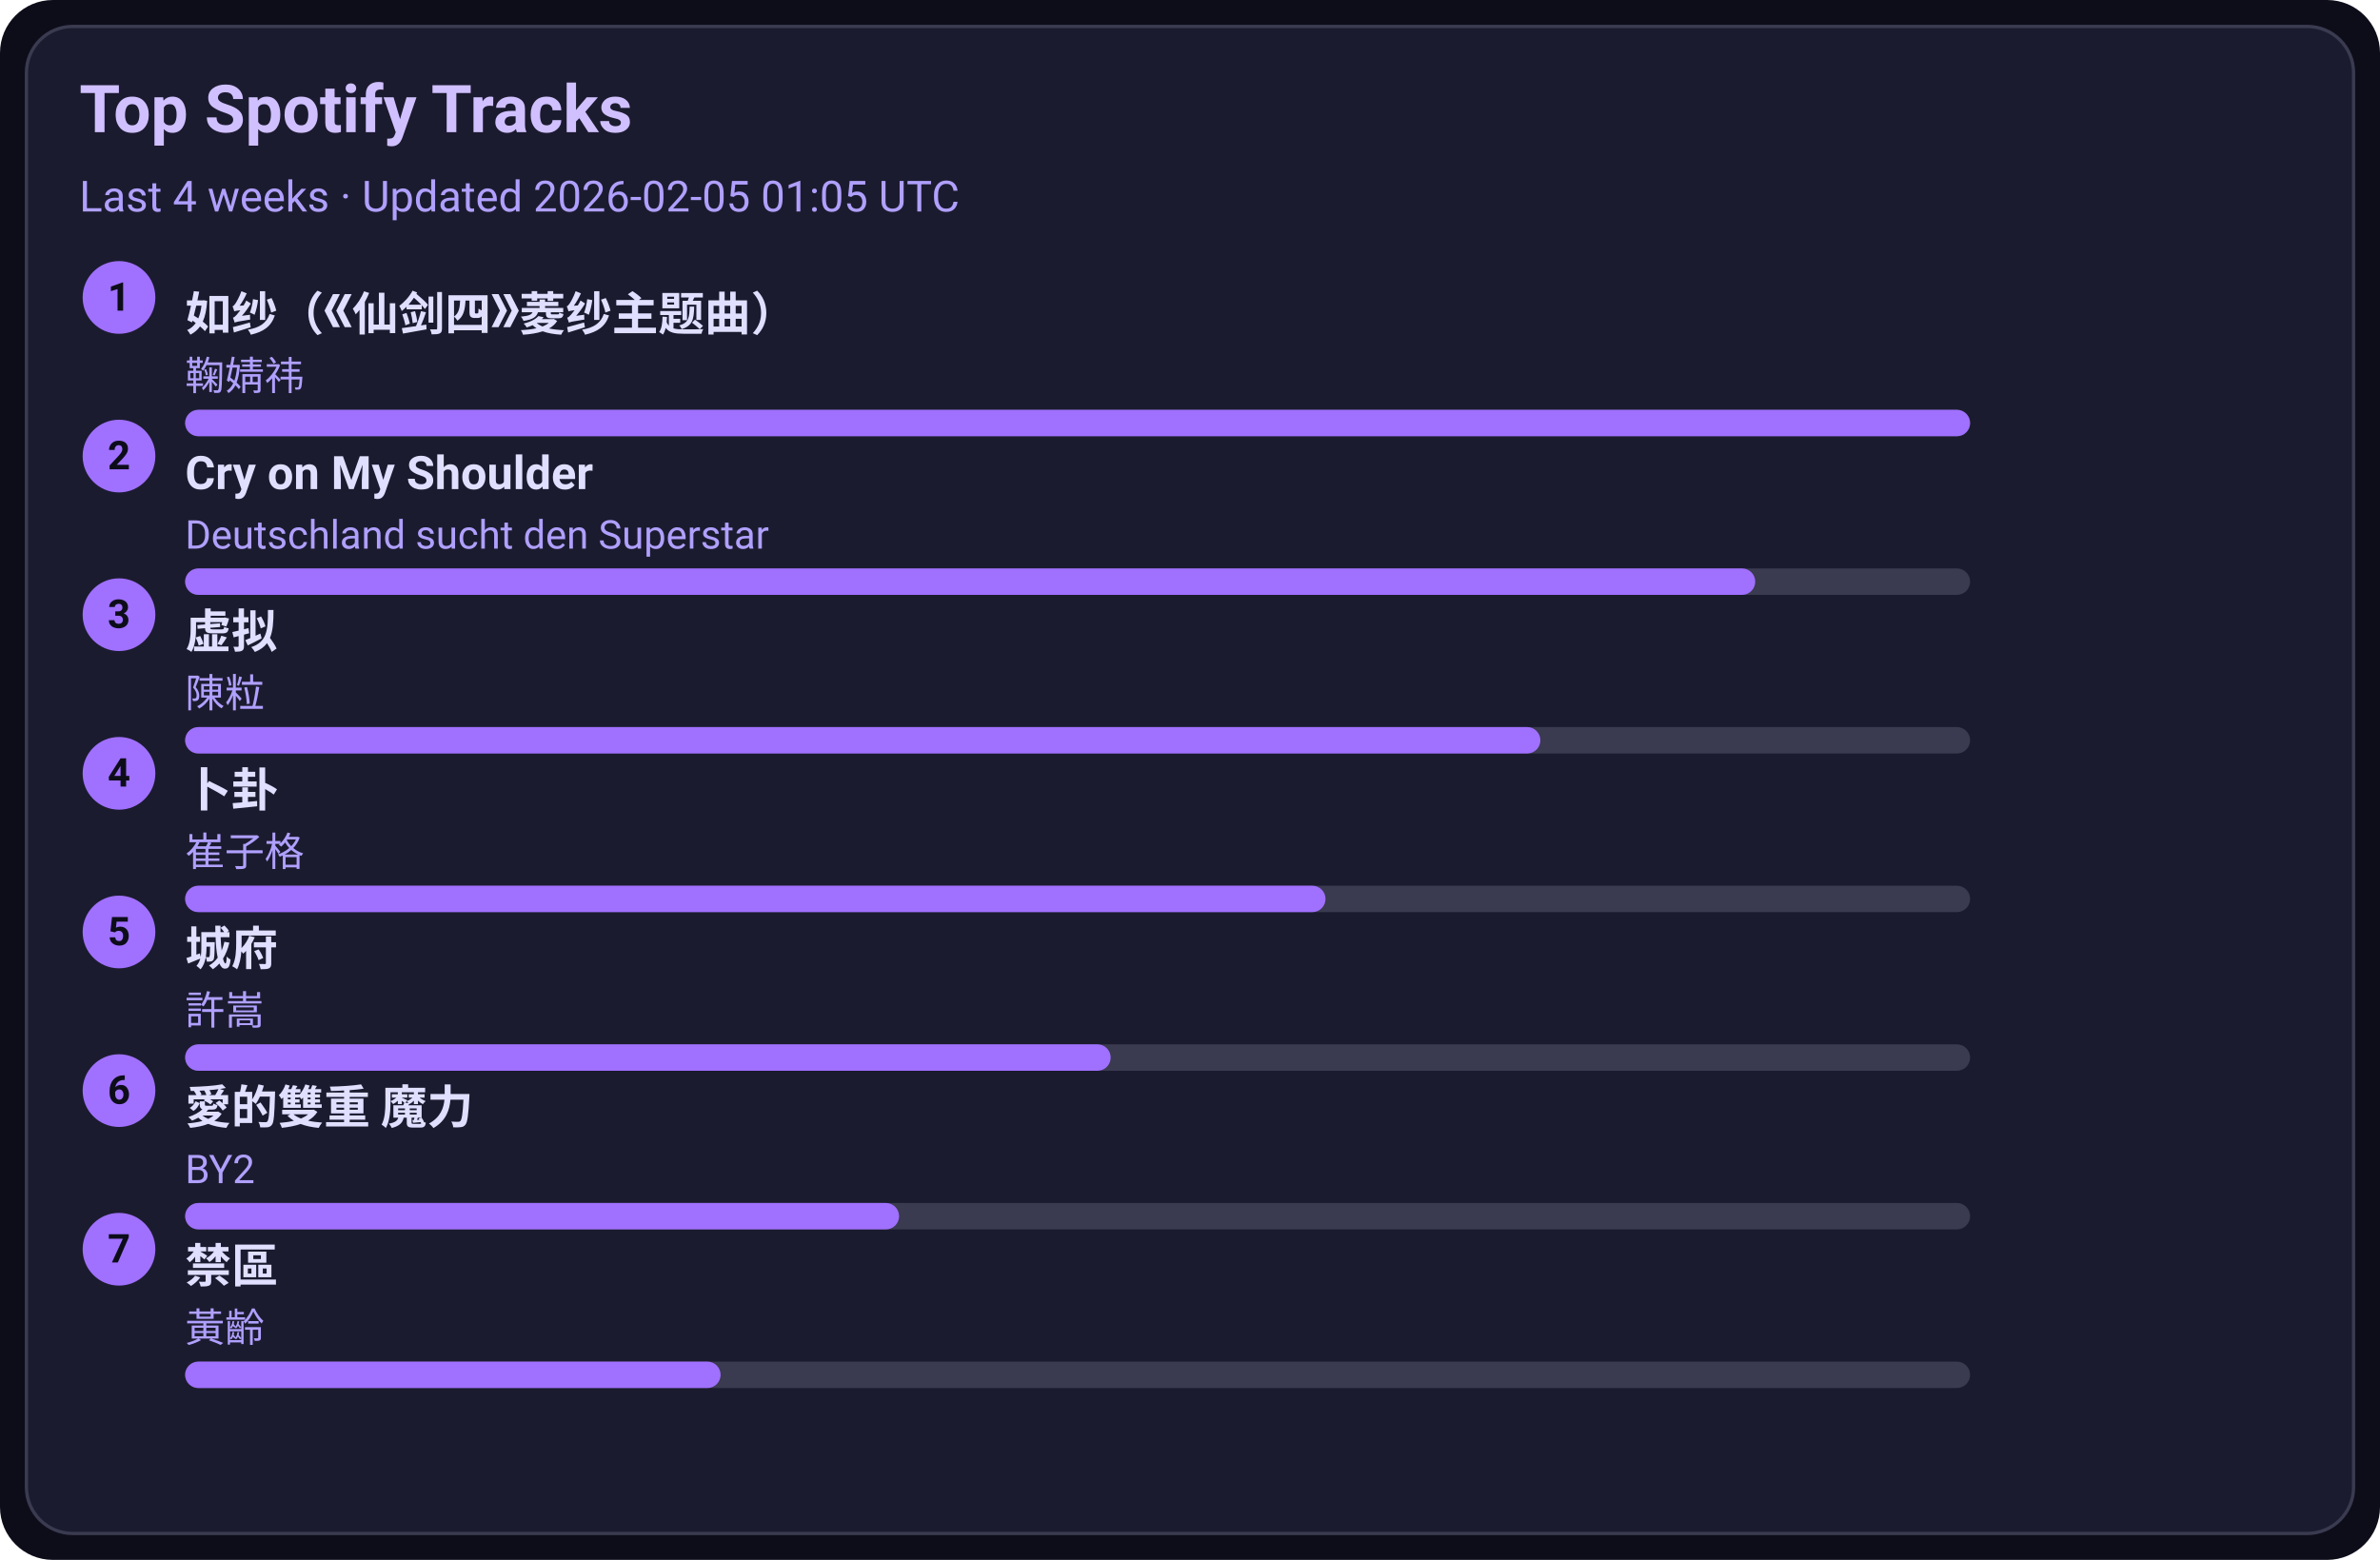
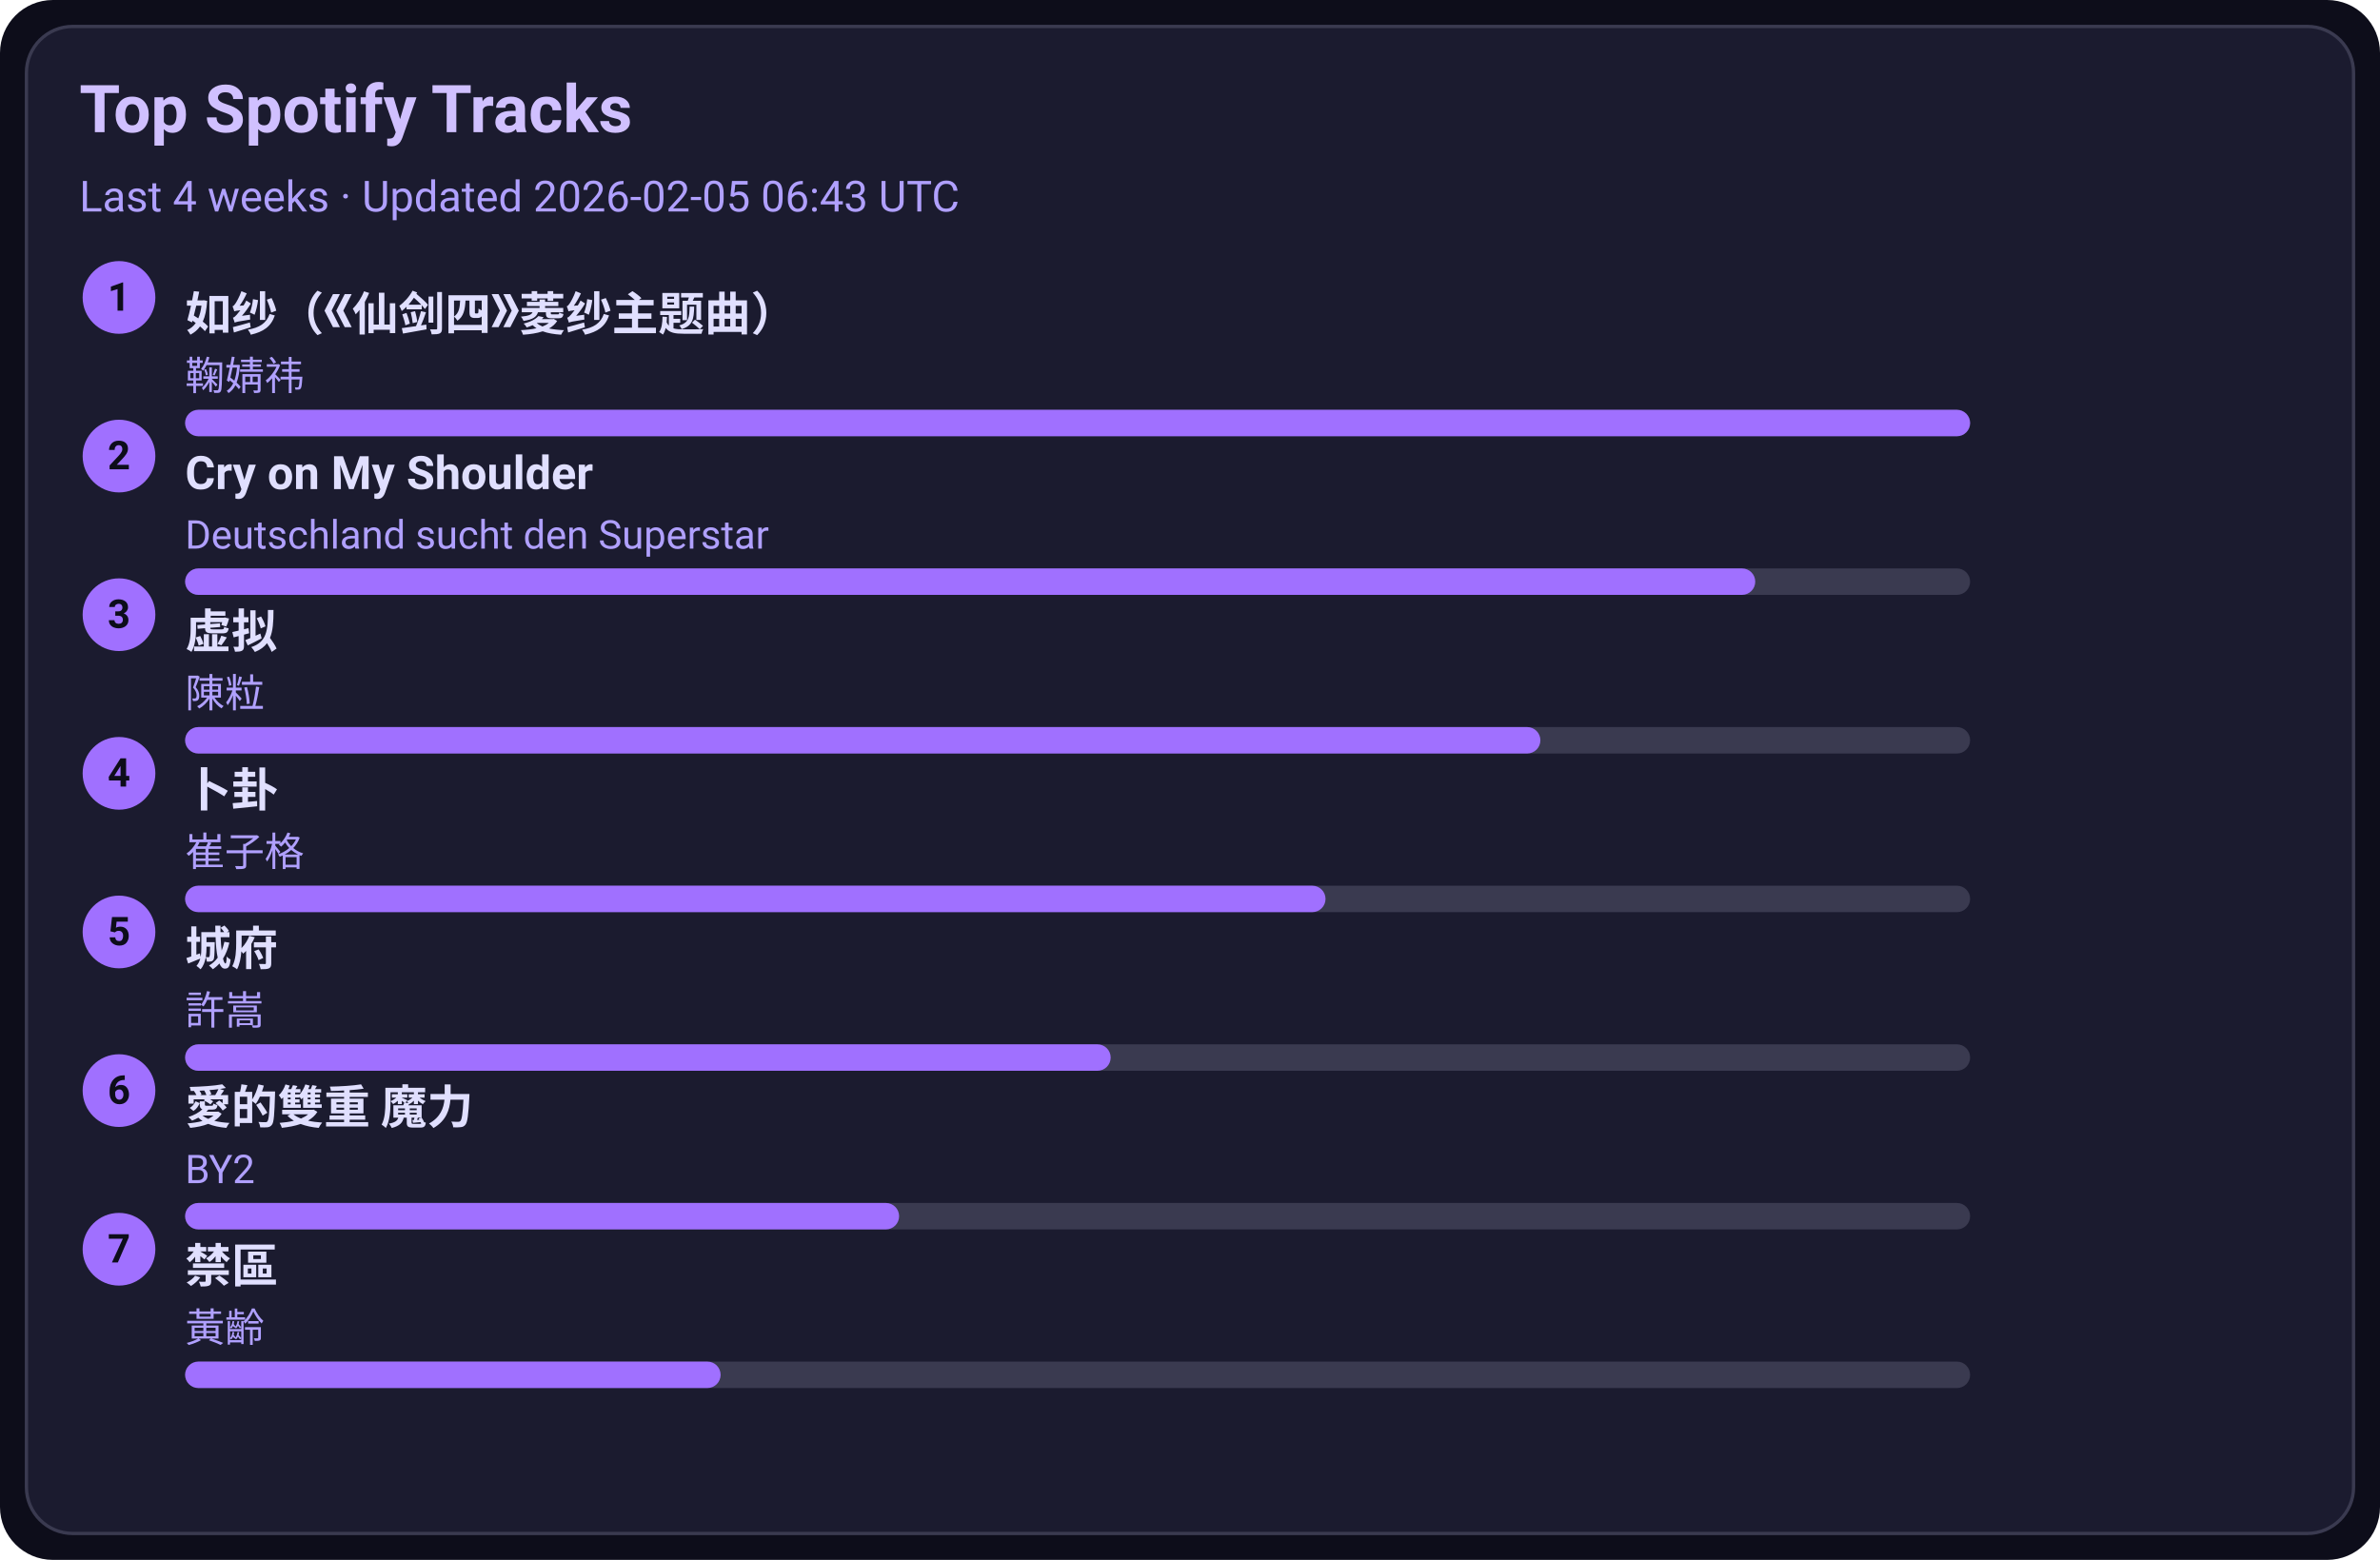
<svg xmlns="http://www.w3.org/2000/svg" width="720" height="472" viewBox="0 0 720 472">
  <style>text{font-family:-apple-system,BlinkMacSystemFont,Segoe UI,Roboto,Ubuntu,Helvetica Neue,Arial,Noto Sans,sans-serif}</style>
  <rect width="720" height="472" rx="16" fill="#0d0d1a" />
  <rect x="8" y="8" width="704" height="456" rx="14" fill="#1b1b2f" stroke="#3a3a50" />
  <text x="24" y="40" font-size="20" fill="#d0c0ff" font-weight="600">Top Spotify Tracks</text>
-   <text x="24" y="64" font-size="13" fill="#b0a0ff">Last 4 weeks · Updated 2026-02-05 01:05 UTC</text>
+   <text x="24" y="64" font-size="13" fill="#b0a0ff">Last 4 weeks · Updated 2026-02-05 06:43 UTC</text>
  <circle cx="36" cy="90" r="11" fill="#a070ff" />
  <text x="36" y="94" text-anchor="middle" font-size="12" fill="#0d0d1a" font-weight="700">1</text>
  <a href="https://open.spotify.com/track/69FUNgvEVkNbHq43lgvdme" target="_blank" rel="noopener noreferrer">
    <text x="56" y="100" font-size="14" fill="#e0dfff" font-weight="600">如纱（《仙剑四》菱纱主题曲）</text>
  </a>
  <text x="56" y="118" font-size="12" fill="#b0a0ff">鞠婧祎</text>
  <rect x="56" y="124" width="540" height="8" rx="4" fill="#3a3a50" />
  <rect x="56" y="124" width="540" height="8" rx="4" fill="#a070ff" />
  <circle cx="36" cy="138" r="11" fill="#a070ff" />
  <text x="36" y="142" text-anchor="middle" font-size="12" fill="#0d0d1a" font-weight="700">2</text>
  <a href="https://open.spotify.com/track/6usmG2MoD0C0Lc2pNgCVWV" target="_blank" rel="noopener noreferrer">
    <text x="56" y="148" font-size="14" fill="#e0dfff" font-weight="600">Cry on My Shoulder</text>
  </a>
  <text x="56" y="166" font-size="12" fill="#b0a0ff">Deutschland sucht den Superstar</text>
  <rect x="56" y="172" width="540" height="8" rx="4" fill="#3a3a50" />
  <rect x="56" y="172" width="475" height="8" rx="4" fill="#a070ff" />
  <circle cx="36" cy="186" r="11" fill="#a070ff" />
  <text x="36" y="190" text-anchor="middle" font-size="12" fill="#0d0d1a" font-weight="700">3</text>
  <a href="https://open.spotify.com/track/5l9sg05BhpfsdLfRvjGsAf" target="_blank" rel="noopener noreferrer">
    <text x="56" y="196" font-size="14" fill="#e0dfff" font-weight="600">虚拟</text>
  </a>
  <text x="56" y="214" font-size="12" fill="#b0a0ff">陳粒</text>
  <rect x="56" y="220" width="540" height="8" rx="4" fill="#3a3a50" />
  <rect x="56" y="220" width="410" height="8" rx="4" fill="#a070ff" />
  <circle cx="36" cy="234" r="11" fill="#a070ff" />
  <text x="36" y="238" text-anchor="middle" font-size="12" fill="#0d0d1a" font-weight="700">4</text>
  <a href="https://open.spotify.com/track/4ToeYifpQaikbYa7krOD6s" target="_blank" rel="noopener noreferrer">
    <text x="56" y="244" font-size="14" fill="#e0dfff" font-weight="600">卜卦</text>
  </a>
  <text x="56" y="262" font-size="12" fill="#b0a0ff">崔子格</text>
  <rect x="56" y="268" width="540" height="8" rx="4" fill="#3a3a50" />
  <rect x="56" y="268" width="345" height="8" rx="4" fill="#a070ff" />
  <circle cx="36" cy="282" r="11" fill="#a070ff" />
  <text x="36" y="286" text-anchor="middle" font-size="12" fill="#0d0d1a" font-weight="700">5</text>
  <a href="https://open.spotify.com/track/4AmlSf7hye0QVpnHCcEoEw" target="_blank" rel="noopener noreferrer">
    <text x="56" y="292" font-size="14" fill="#e0dfff" font-weight="600">城府</text>
  </a>
  <text x="56" y="310" font-size="12" fill="#b0a0ff">許嵩</text>
  <rect x="56" y="316" width="540" height="8" rx="4" fill="#3a3a50" />
  <rect x="56" y="316" width="280" height="8" rx="4" fill="#a070ff" />
  <circle cx="36" cy="330" r="11" fill="#a070ff" />
  <text x="36" y="334" text-anchor="middle" font-size="12" fill="#0d0d1a" font-weight="700">6</text>
  <a href="https://open.spotify.com/track/0yYmS4k3R0TTdDhvOBxRVp" target="_blank" rel="noopener noreferrer">
    <text x="56" y="340" font-size="14" fill="#e0dfff" font-weight="600">愛的雙重 魔力</text>
  </a>
  <text x="56" y="358" font-size="12" fill="#b0a0ff">BY2</text>
  <rect x="56" y="364" width="540" height="8" rx="4" fill="#3a3a50" />
  <rect x="56" y="364" width="216" height="8" rx="4" fill="#a070ff" />
  <circle cx="36" cy="378" r="11" fill="#a070ff" />
  <text x="36" y="382" text-anchor="middle" font-size="12" fill="#0d0d1a" font-weight="700">7</text>
  <a href="https://open.spotify.com/track/5HAMeMgu9hGL5a8ZwNz6cp" target="_blank" rel="noopener noreferrer">
    <text x="56" y="388" font-size="14" fill="#e0dfff" font-weight="600">禁區</text>
  </a>
  <text x="56" y="406" font-size="12" fill="#b0a0ff">黃齡</text>
  <rect x="56" y="412" width="540" height="8" rx="4" fill="#3a3a50" />
  <rect x="56" y="412" width="162" height="8" rx="4" fill="#a070ff" />
</svg>
